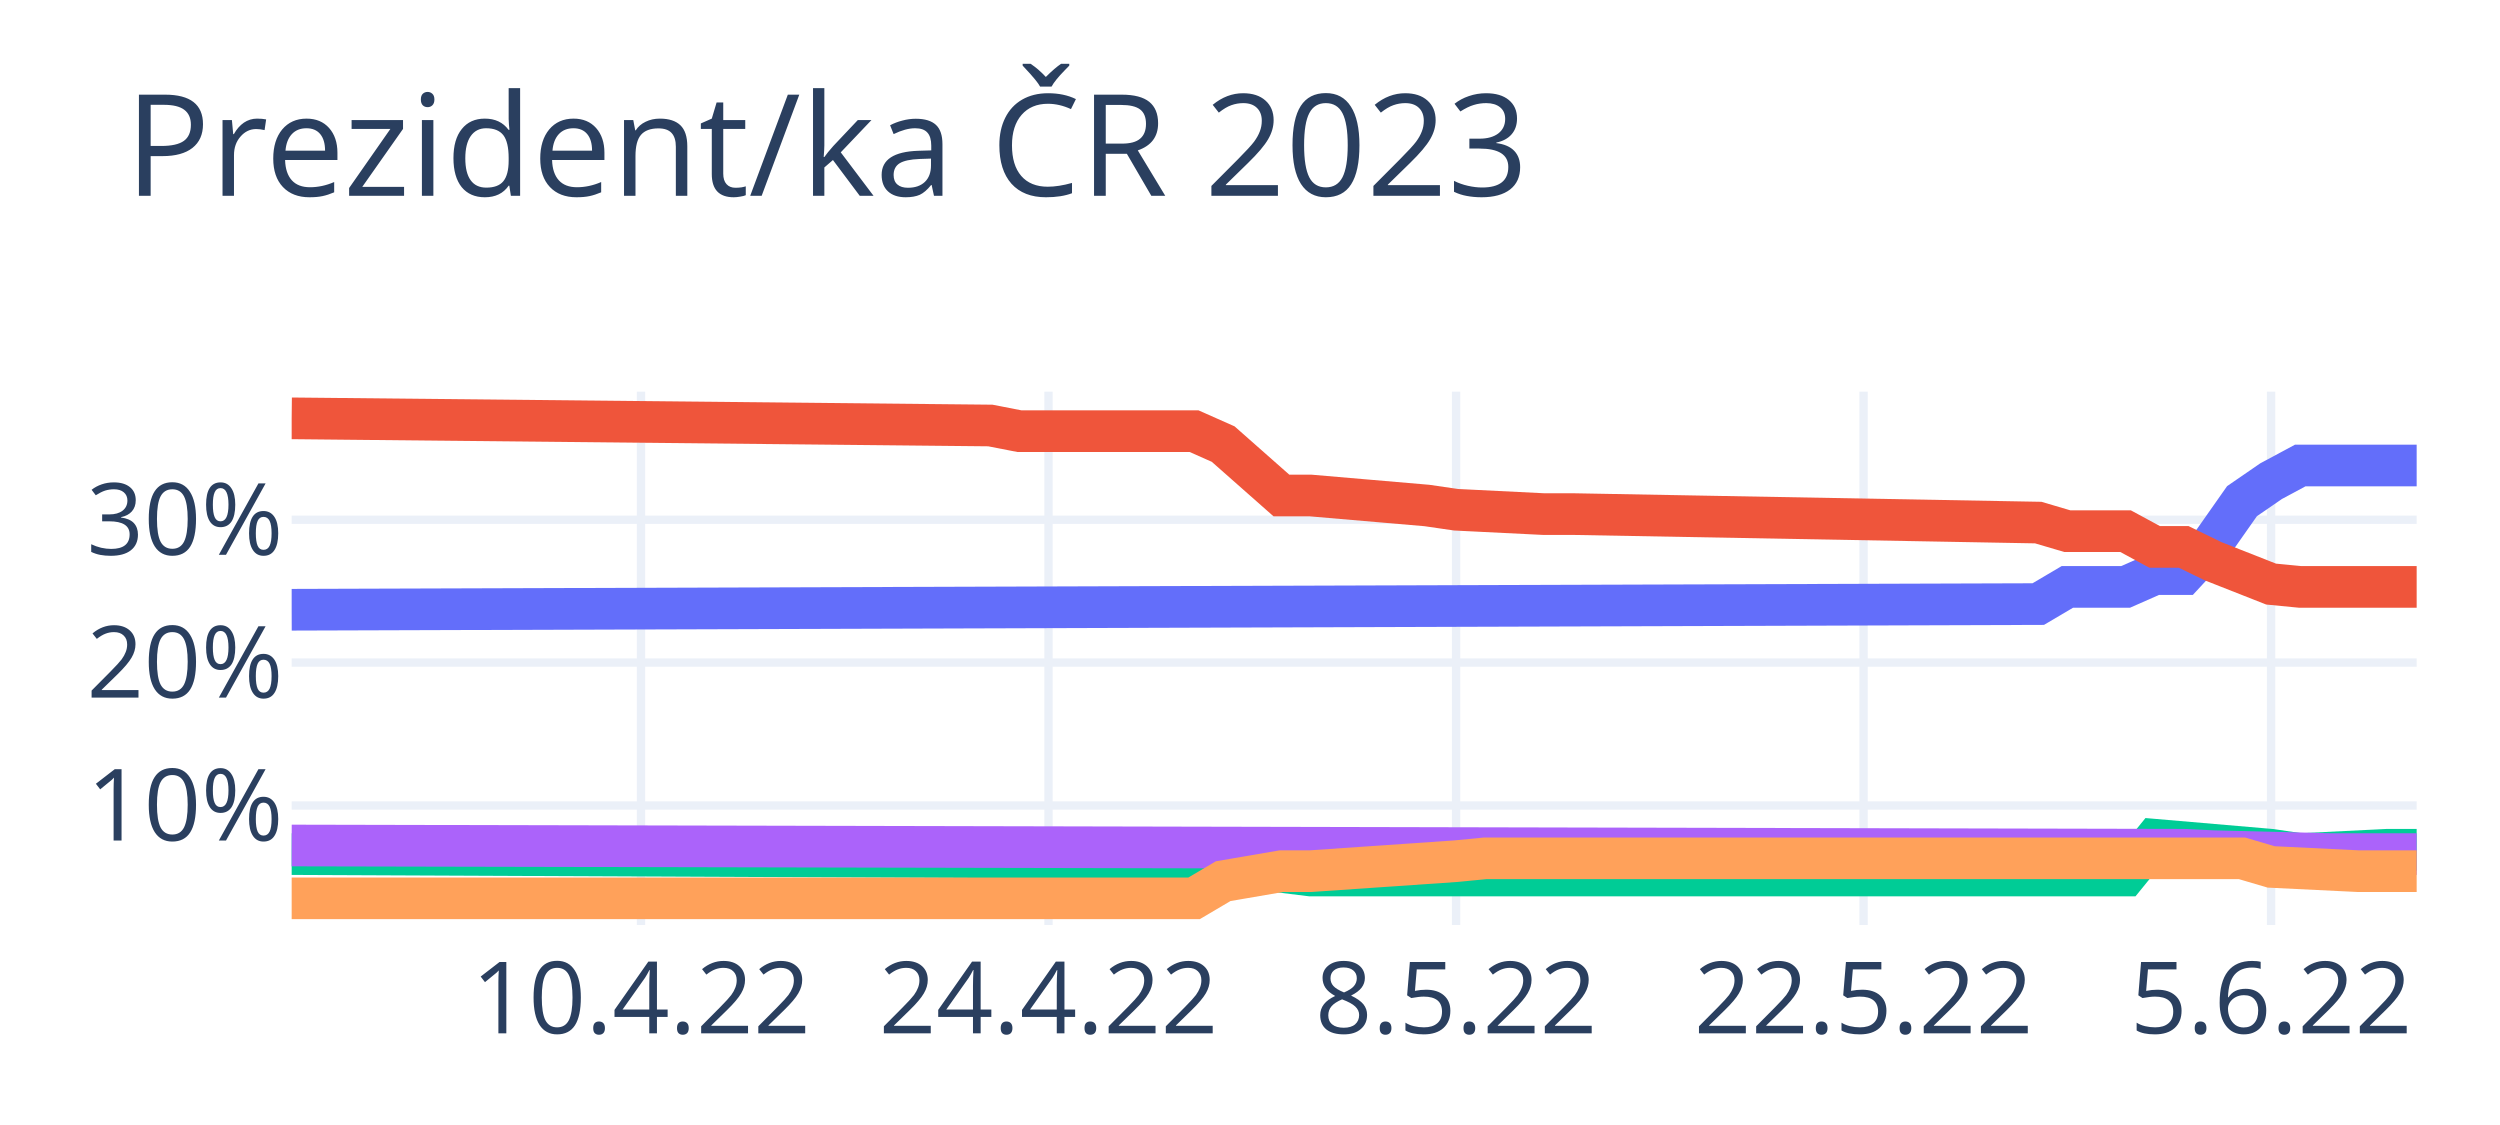
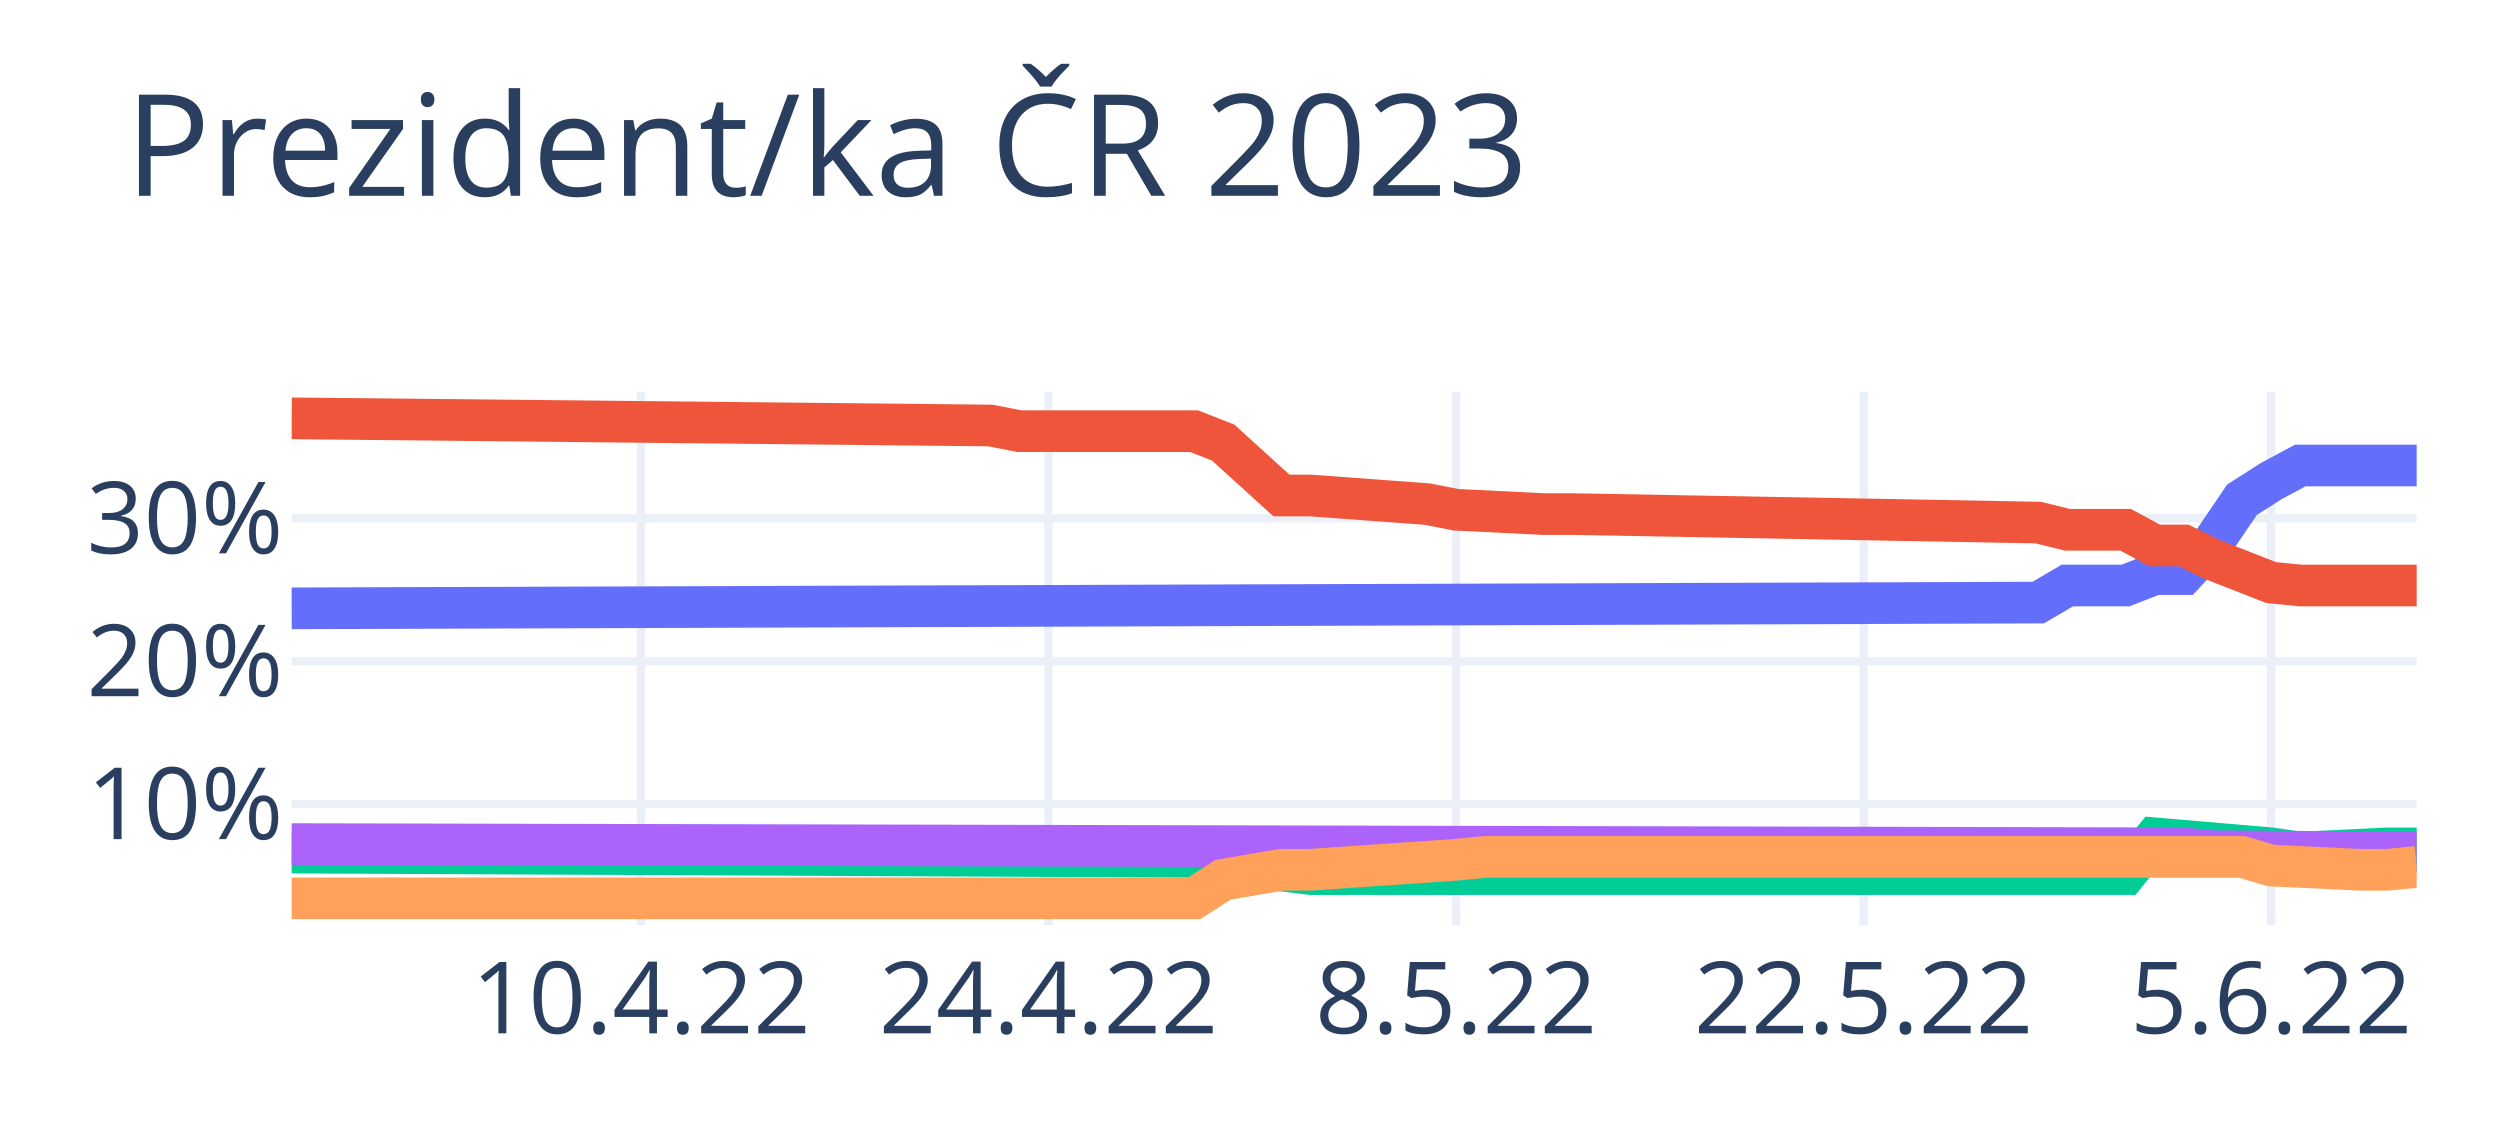
<svg xmlns="http://www.w3.org/2000/svg" class="main-svg" width="300" height="135" style="" viewBox="0 0 300 135">
  <rect x="0" y="0" width="300" height="135" style="fill: rgb(255, 255, 255); fill-opacity: 1;" />
-   <defs id="defs-c9e9e0">
+   <defs id="defs-da475f">
    <g class="clips">
-       <clipPath id="clipc9e9e0xyplot" class="plotclip">
+       <clipPath id="clipda475fxyplot" class="plotclip">
        <rect width="255" height="64" />
      </clipPath>
-       <clipPath class="axesclip" id="clipc9e9e0x">
+       <clipPath class="axesclip" id="clipda475fx">
        <rect x="35" y="0" width="255" height="135" />
      </clipPath>
-       <clipPath class="axesclip" id="clipc9e9e0y">
+       <clipPath class="axesclip" id="clipda475fy">
        <rect x="0" y="47" width="300" height="64" />
      </clipPath>
-       <clipPath class="axesclip" id="clipc9e9e0xy">
+       <clipPath class="axesclip" id="clipda475fxy">
        <rect x="35" y="47" width="255" height="64" />
      </clipPath>
    </g>
    <g class="gradients" />
    <g class="patterns" />
  </defs>
  <g class="bglayer" />
  <g class="layer-below">
    <g class="imagelayer" />
    <g class="shapelayer" />
  </g>
  <g class="cartesianlayer">
    <g class="subplot xy">
      <g class="layer-subplot">
        <g class="shapelayer" />
        <g class="imagelayer" />
      </g>
      <g class="minor-gridlayer">
        <g class="x" />
        <g class="y" />
      </g>
      <g class="gridlayer">
        <g class="x">
          <path class="xgrid crisp" transform="translate(76.92,0)" d="M0,47v64" style="stroke: rgb(235, 240, 248); stroke-opacity: 1; stroke-width: 1px;" />
          <path class="xgrid crisp" transform="translate(125.82,0)" d="M0,47v64" style="stroke: rgb(235, 240, 248); stroke-opacity: 1; stroke-width: 1px;" />
          <path class="xgrid crisp" transform="translate(174.73,0)" d="M0,47v64" style="stroke: rgb(235, 240, 248); stroke-opacity: 1; stroke-width: 1px;" />
          <path class="xgrid crisp" transform="translate(223.63,0)" d="M0,47v64" style="stroke: rgb(235, 240, 248); stroke-opacity: 1; stroke-width: 1px;" />
          <path class="xgrid crisp" transform="translate(272.53,0)" d="M0,47v64" style="stroke: rgb(235, 240, 248); stroke-opacity: 1; stroke-width: 1px;" />
        </g>
        <g class="y">
-           <path class="ygrid crisp" transform="translate(0,96.66)" d="M35,0h255" style="stroke: rgb(235, 240, 248); stroke-opacity: 1; stroke-width: 1px;" />
-           <path class="ygrid crisp" transform="translate(0,79.51)" d="M35,0h255" style="stroke: rgb(235, 240, 248); stroke-opacity: 1; stroke-width: 1px;" />
-           <path class="ygrid crisp" transform="translate(0,62.37)" d="M35,0h255" style="stroke: rgb(235, 240, 248); stroke-opacity: 1; stroke-width: 1px;" />
+           <path class="ygrid crisp" transform="translate(0,96.49)" d="M35,0h255" style="stroke: rgb(235, 240, 248); stroke-opacity: 1; stroke-width: 1px;" />
+           <path class="ygrid crisp" transform="translate(0,79.34)" d="M35,0h255" style="stroke: rgb(235, 240, 248); stroke-opacity: 1; stroke-width: 1px;" />
+           <path class="ygrid crisp" transform="translate(0,62.2)" d="M35,0h255" style="stroke: rgb(235, 240, 248); stroke-opacity: 1; stroke-width: 1px;" />
        </g>
      </g>
      <g class="zerolinelayer" />
      <path class="xlines-below" />
      <path class="ylines-below" />
      <g class="overlines-below" />
      <g class="xaxislayer-below" />
      <g class="yaxislayer-below" />
      <g class="overaxes-below" />
-       <g class="plot" transform="translate(35,47)" clip-path="url(#clipc9e9e0xyplot)">
+       <g class="plot" transform="translate(35,47)" clip-path="url(#clipda475fxyplot)">
        <g class="scatterlayer mlayer">
-           <g class="trace scatter trace54b1e8" style="stroke-miterlimit: 2; opacity: 1;">
+           <g class="trace scatter trace2a069d" style="stroke-miterlimit: 2; opacity: 1;">
            <g class="fills" />
            <g class="errorbars" />
            <g class="lines">
-               <path class="js-line" d="M0,26.17L209.59,25.49L213.08,23.43L220.07,23.43L223.56,21.89L227.05,21.89L230.55,18.11L234.04,13.14L237.53,10.74L241.03,8.86L244.52,8.86L255,8.86" style="vector-effect: non-scaling-stroke; fill: none; stroke: rgb(99, 110, 250); stroke-opacity: 1; stroke-width: 5px; opacity: 1;" />
+               <path class="js-line" d="M0,26L209.59,25.31L213.08,23.26L220.07,23.26L223.56,21.89L227.05,21.89L230.55,18.11L234.04,12.97L237.53,10.74L241.03,8.86L244.52,8.86L255,8.86" style="vector-effect: non-scaling-stroke; fill: none; stroke: rgb(99, 110, 250); stroke-opacity: 1; stroke-width: 5px; opacity: 1;" />
            </g>
            <g class="points" />
            <g class="text" />
          </g>
-           <g class="trace scatter trace617720" style="stroke-miterlimit: 2; opacity: 1;">
+           <g class="trace scatter trace1c80d2" style="stroke-miterlimit: 2; opacity: 1;">
            <g class="fills" />
            <g class="errorbars" />
            <g class="lines">
-               <path class="js-line" d="M0,3.2L83.84,4.06L87.33,4.74L108.29,4.74L111.78,6.29L118.77,12.46L122.26,12.46L136.23,13.66L139.73,14.17L150.21,14.69L153.7,14.69L209.59,15.71L213.08,16.74L220.07,16.74L223.56,18.63L227.05,18.63L230.55,20.34L237.53,23.09L241.03,23.43L255,23.43" style="vector-effect: non-scaling-stroke; fill: none; stroke: rgb(239, 85, 59); stroke-opacity: 1; stroke-width: 5px; opacity: 1;" />
+               <path class="js-line" d="M0,3.2L83.84,4.06L87.33,4.74L108.29,4.74L111.78,6.11L118.77,12.46L122.26,12.46L136.23,13.49L139.73,14.17L150.21,14.69L153.7,14.69L209.59,15.71L213.08,16.57L220.07,16.57L223.56,18.46L227.05,18.46L230.55,20.17L237.53,22.91L241.03,23.26L255,23.26" style="vector-effect: non-scaling-stroke; fill: none; stroke: rgb(239, 85, 59); stroke-opacity: 1; stroke-width: 5px; opacity: 1;" />
            </g>
            <g class="points" />
            <g class="text" />
          </g>
-           <g class="trace scatter trace6cad72" style="stroke-miterlimit: 2; opacity: 1;">
+           <g class="trace scatter trace4c4f76" style="stroke-miterlimit: 2; opacity: 1;">
            <g class="fills" />
            <g class="errorbars" />
            <g class="lines">
-               <path class="js-line" d="M0,55.49L111.78,56L115.27,57.2L122.26,58.06L125.75,58.06L220.07,58.06L223.56,53.77L237.53,54.97L241.03,55.49L251.51,54.97L255,54.97" style="vector-effect: non-scaling-stroke; fill: none; stroke: rgb(0, 204, 150); stroke-opacity: 1; stroke-width: 5px; opacity: 1;" />
+               <path class="js-line" d="M0,55.31L111.78,55.83L115.27,57.03L122.26,57.89L125.75,57.89L220.07,57.89L223.56,53.6L237.53,54.8L241.03,55.31L251.51,54.8L255,54.8" style="vector-effect: non-scaling-stroke; fill: none; stroke: rgb(0, 204, 150); stroke-opacity: 1; stroke-width: 5px; opacity: 1;" />
            </g>
            <g class="points" />
            <g class="text" />
          </g>
-           <g class="trace scatter tracea4e7b2" style="stroke-miterlimit: 2; opacity: 1;">
+           <g class="trace scatter trace77240b" style="stroke-miterlimit: 2; opacity: 1;">
            <g class="fills" />
            <g class="errorbars" />
            <g class="lines">
-               <path class="js-line" d="M0,54.46L227.05,54.97L230.55,55.14L244.52,55.49L248.01,55.49L255,55.49" style="vector-effect: non-scaling-stroke; fill: none; stroke: rgb(171, 99, 250); stroke-opacity: 1; stroke-width: 5px; opacity: 1;" />
+               <path class="js-line" d="M0,54.29L227.05,54.8L230.55,55.14L255,55.31" style="vector-effect: non-scaling-stroke; fill: none; stroke: rgb(171, 99, 250); stroke-opacity: 1; stroke-width: 5px; opacity: 1;" />
            </g>
            <g class="points" />
            <g class="text" />
          </g>
-           <g class="trace scatter trace31d51c" style="stroke-miterlimit: 2; opacity: 1;">
+           <g class="trace scatter tracedb94ab" style="stroke-miterlimit: 2; opacity: 1;">
            <g class="fills" />
            <g class="errorbars" />
            <g class="lines">
-               <path class="js-line" d="M0,60.8L108.29,60.8L111.78,58.74L118.77,57.54L122.26,57.54L139.73,56.34L143.22,56L234.04,56L237.53,57.03L248.01,57.54L251.51,57.54L255,57.54" style="vector-effect: non-scaling-stroke; fill: none; stroke: rgb(255, 161, 90); stroke-opacity: 1; stroke-width: 5px; opacity: 1;" />
+               <path class="js-line" d="M0,60.8L108.29,60.8L111.78,58.57L118.77,57.37L122.26,57.37L139.73,56.17L143.22,55.83L234.04,55.83L237.53,56.86L248.01,57.37L251.51,57.37L255,57.03" style="vector-effect: non-scaling-stroke; fill: none; stroke: rgb(255, 161, 90); stroke-opacity: 1; stroke-width: 5px; opacity: 1;" />
            </g>
            <g class="points" />
            <g class="text" />
          </g>
        </g>
      </g>
      <g class="overplot" />
      <path class="xlines-above crisp" d="M0,0" style="fill: none;" />
      <path class="ylines-above crisp" d="M0,0" style="fill: none;" />
      <g class="overlines-above" />
      <g class="xaxislayer-above">
        <g class="xtick">
          <text text-anchor="middle" x="0" y="124" transform="translate(76.92,0)" style="font-family: 'Open Sans', verdana, arial, sans-serif; font-size: 12px; fill: rgb(42, 63, 95); fill-opacity: 1; white-space: pre; opacity: 1;">10.4.22</text>
        </g>
        <g class="xtick">
          <text text-anchor="middle" x="0" y="124" style="font-family: 'Open Sans', verdana, arial, sans-serif; font-size: 12px; fill: rgb(42, 63, 95); fill-opacity: 1; white-space: pre; opacity: 1;" transform="translate(125.82,0)">24.4.22</text>
        </g>
        <g class="xtick">
          <text text-anchor="middle" x="0" y="124" style="font-family: 'Open Sans', verdana, arial, sans-serif; font-size: 12px; fill: rgb(42, 63, 95); fill-opacity: 1; white-space: pre; opacity: 1;" transform="translate(174.73,0)">8.5.22</text>
        </g>
        <g class="xtick">
          <text text-anchor="middle" x="0" y="124" style="font-family: 'Open Sans', verdana, arial, sans-serif; font-size: 12px; fill: rgb(42, 63, 95); fill-opacity: 1; white-space: pre; opacity: 1;" transform="translate(223.63,0)">22.5.22</text>
        </g>
        <g class="xtick">
          <text text-anchor="middle" x="0" y="124" style="font-family: 'Open Sans', verdana, arial, sans-serif; font-size: 12px; fill: rgb(42, 63, 95); fill-opacity: 1; white-space: pre; opacity: 1;" transform="translate(272.53,0)">5.6.22</text>
        </g>
      </g>
      <g class="yaxislayer-above">
        <g class="ytick">
-           <text text-anchor="end" x="34" y="4.2" transform="translate(0,96.66)" style="font-family: 'Open Sans', verdana, arial, sans-serif; font-size: 12px; fill: rgb(42, 63, 95); fill-opacity: 1; white-space: pre; opacity: 1;">10%</text>
+           <text text-anchor="end" x="34" y="4.2" transform="translate(0,96.49)" style="font-family: 'Open Sans', verdana, arial, sans-serif; font-size: 12px; fill: rgb(42, 63, 95); fill-opacity: 1; white-space: pre; opacity: 1;">10%</text>
        </g>
        <g class="ytick">
-           <text text-anchor="end" x="34" y="4.2" style="font-family: 'Open Sans', verdana, arial, sans-serif; font-size: 12px; fill: rgb(42, 63, 95); fill-opacity: 1; white-space: pre; opacity: 1;" transform="translate(0,79.51)">20%</text>
+           <text text-anchor="end" x="34" y="4.2" style="font-family: 'Open Sans', verdana, arial, sans-serif; font-size: 12px; fill: rgb(42, 63, 95); fill-opacity: 1; white-space: pre; opacity: 1;" transform="translate(0,79.34)">20%</text>
        </g>
        <g class="ytick">
-           <text text-anchor="end" x="34" y="4.2" style="font-family: 'Open Sans', verdana, arial, sans-serif; font-size: 12px; fill: rgb(42, 63, 95); fill-opacity: 1; white-space: pre; opacity: 1;" transform="translate(0,62.37)">30%</text>
+           <text text-anchor="end" x="34" y="4.2" style="font-family: 'Open Sans', verdana, arial, sans-serif; font-size: 12px; fill: rgb(42, 63, 95); fill-opacity: 1; white-space: pre; opacity: 1;" transform="translate(0,62.2)">30%</text>
        </g>
      </g>
      <g class="overaxes-above" />
    </g>
  </g>
  <g class="polarlayer" />
  <g class="smithlayer" />
  <g class="ternarylayer" />
  <g class="geolayer" />
  <g class="funnelarealayer" />
  <g class="pielayer" />
  <g class="iciclelayer" />
  <g class="treemaplayer" />
  <g class="sunburstlayer" />
  <g class="glimages" />
-   <defs id="topdefs-c9e9e0">
+   <defs id="topdefs-da475f">
    <g class="clips" />
  </defs>
  <g class="layer-above">
    <g class="imagelayer" />
    <g class="shapelayer" />
  </g>
  <g class="infolayer">
    <g class="g-gtitle">
      <text class="gtitle" x="15" y="23.5" text-anchor="start" dy="0em" style="font-family: 'Open Sans', verdana, arial, sans-serif; font-size: 17px; fill: rgb(42, 63, 95); opacity: 1; font-weight: normal; white-space: pre;">Prezident/ka ČR 2023</text>
    </g>
    <g class="g-xtitle" />
    <g class="g-ytitle" />
  </g>
</svg>
